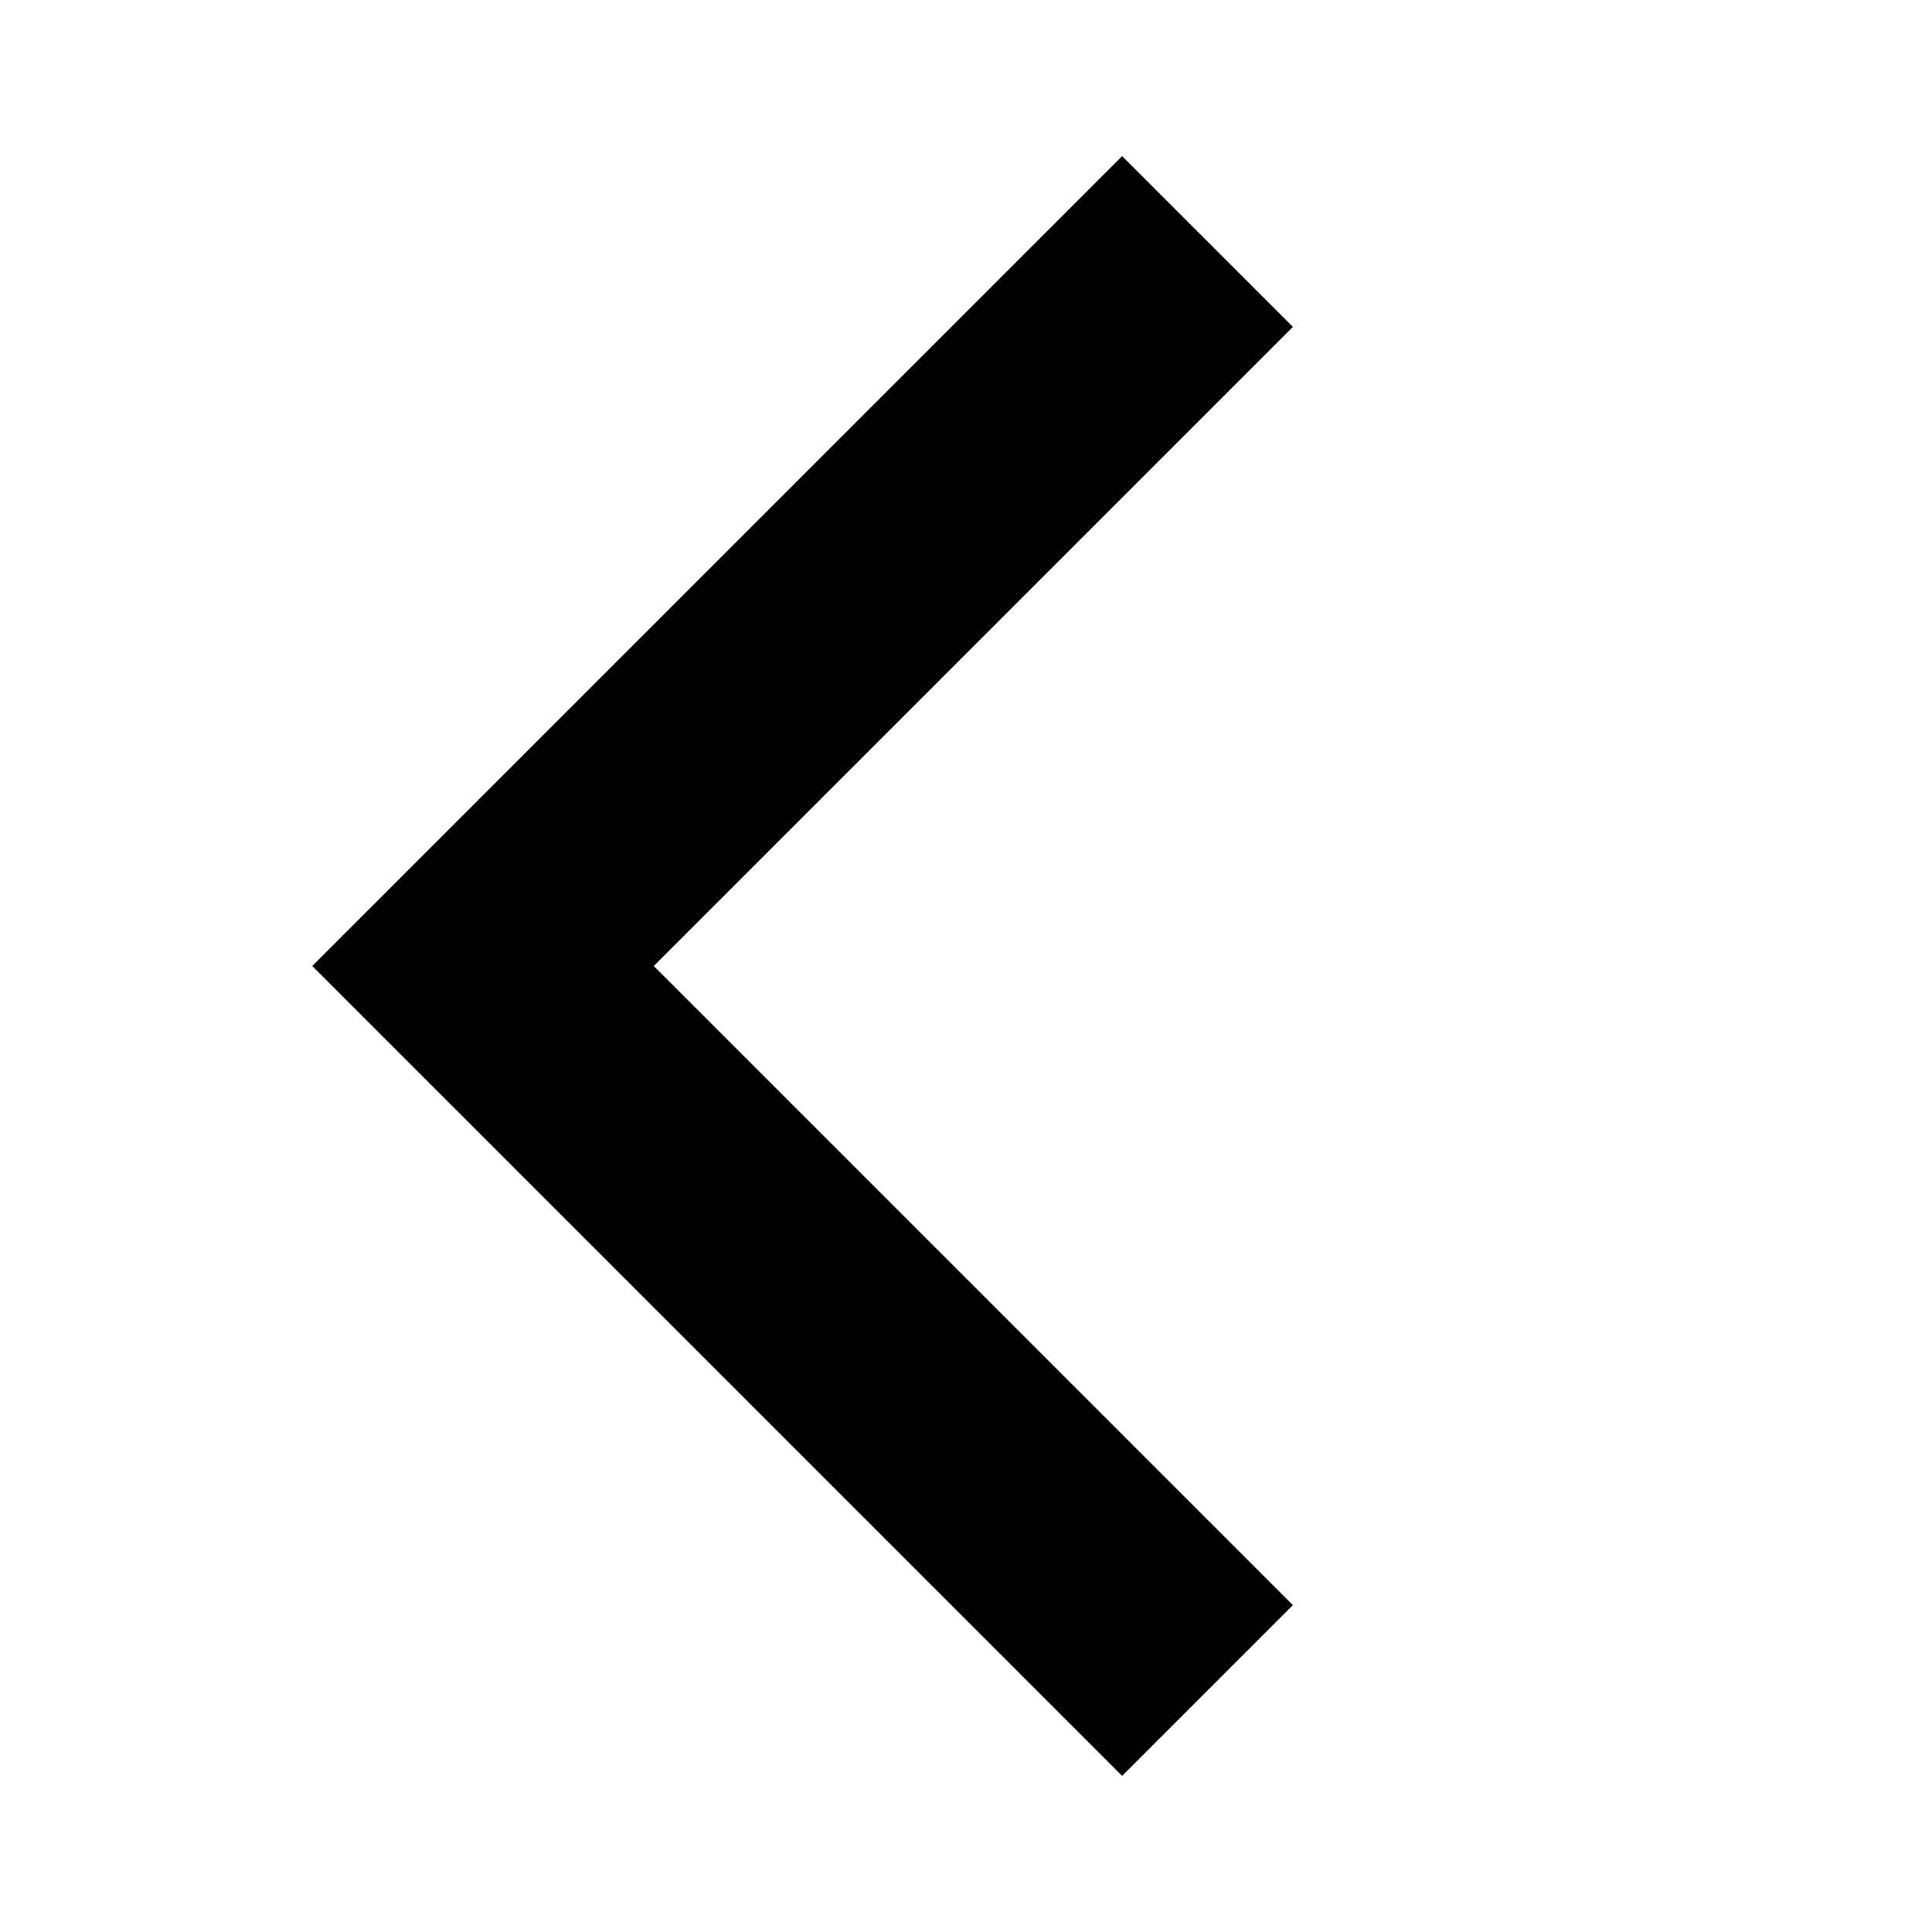
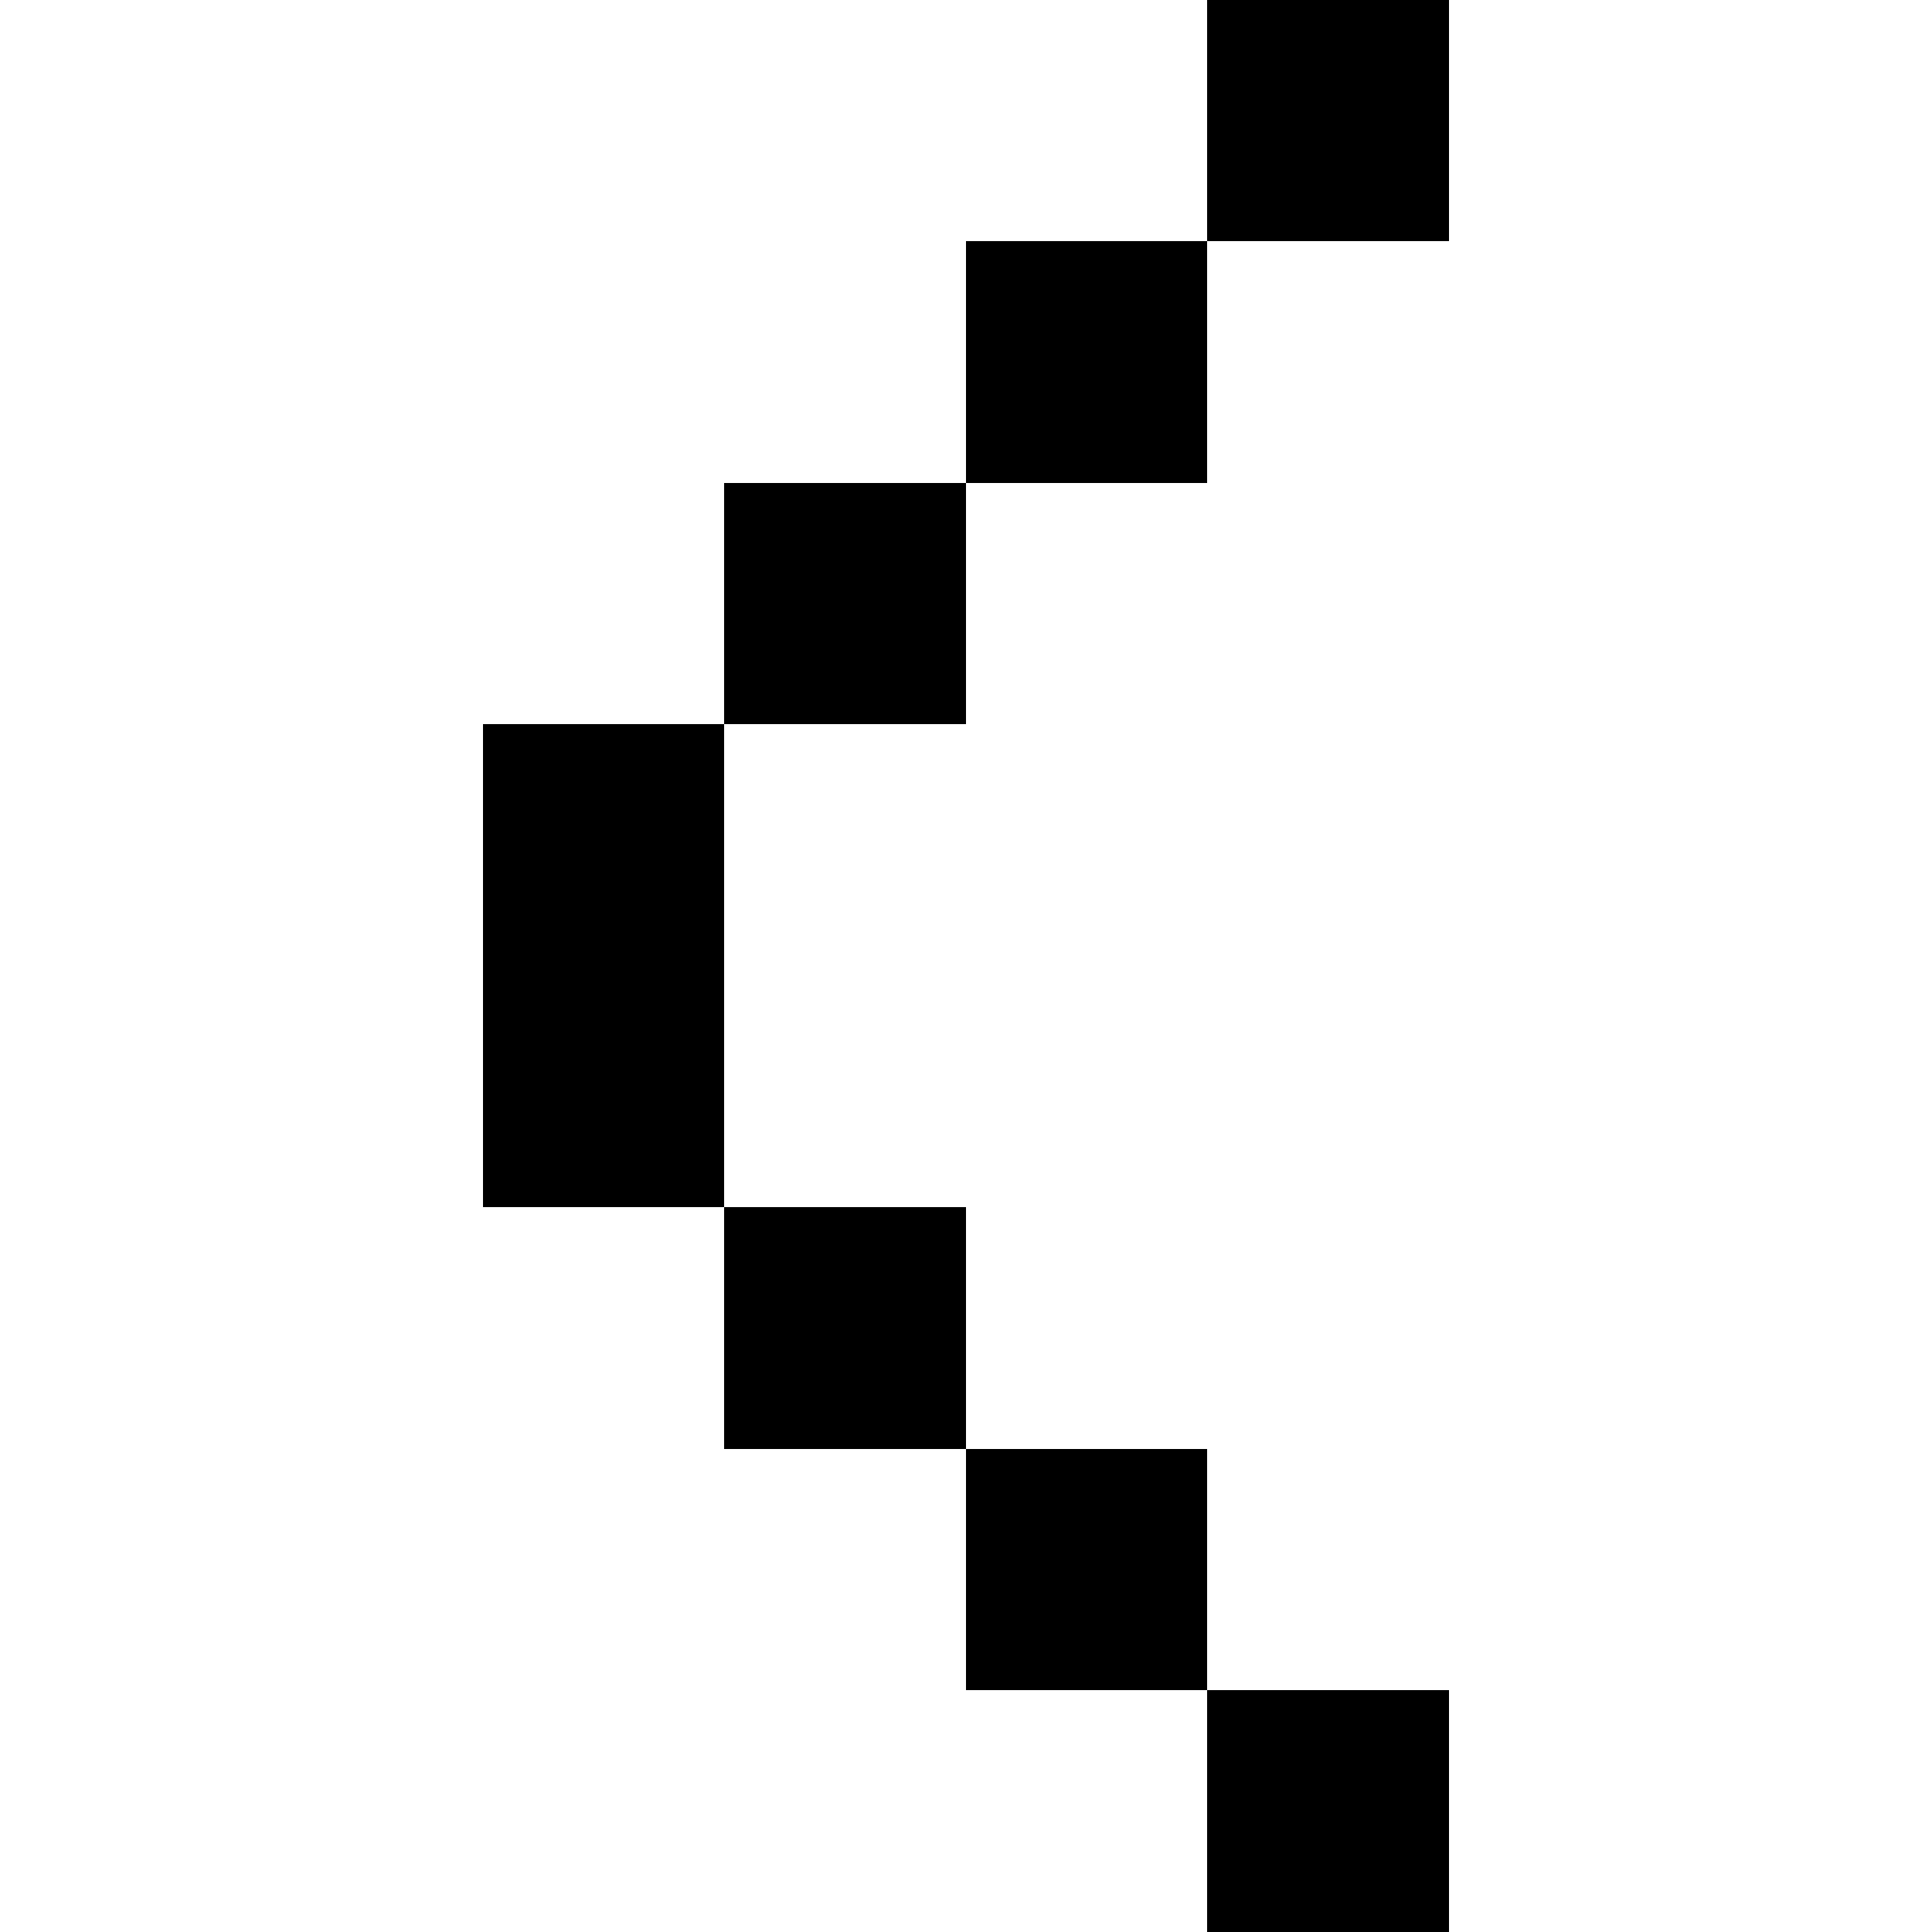
- <svg viewBox="0 0 16 16" width="16" height="16">
-   <path d="M10 2 4 8l6 6" fill="none" stroke="currentColor" stroke-width="2" />
+ <svg viewBox="0 0 8 8" width="16" height="16" shape-rendering="crispEdges">
+   <path d="M5 0h1v1H5zM4 1h1v1H4zM3 2h1v1H3zM2 3h1v1H2zM2 4h1v1H2zM3 5h1v1H3zM4 6h1v1H4zM5 7h1v1H5z" fill="currentColor" />
</svg>
